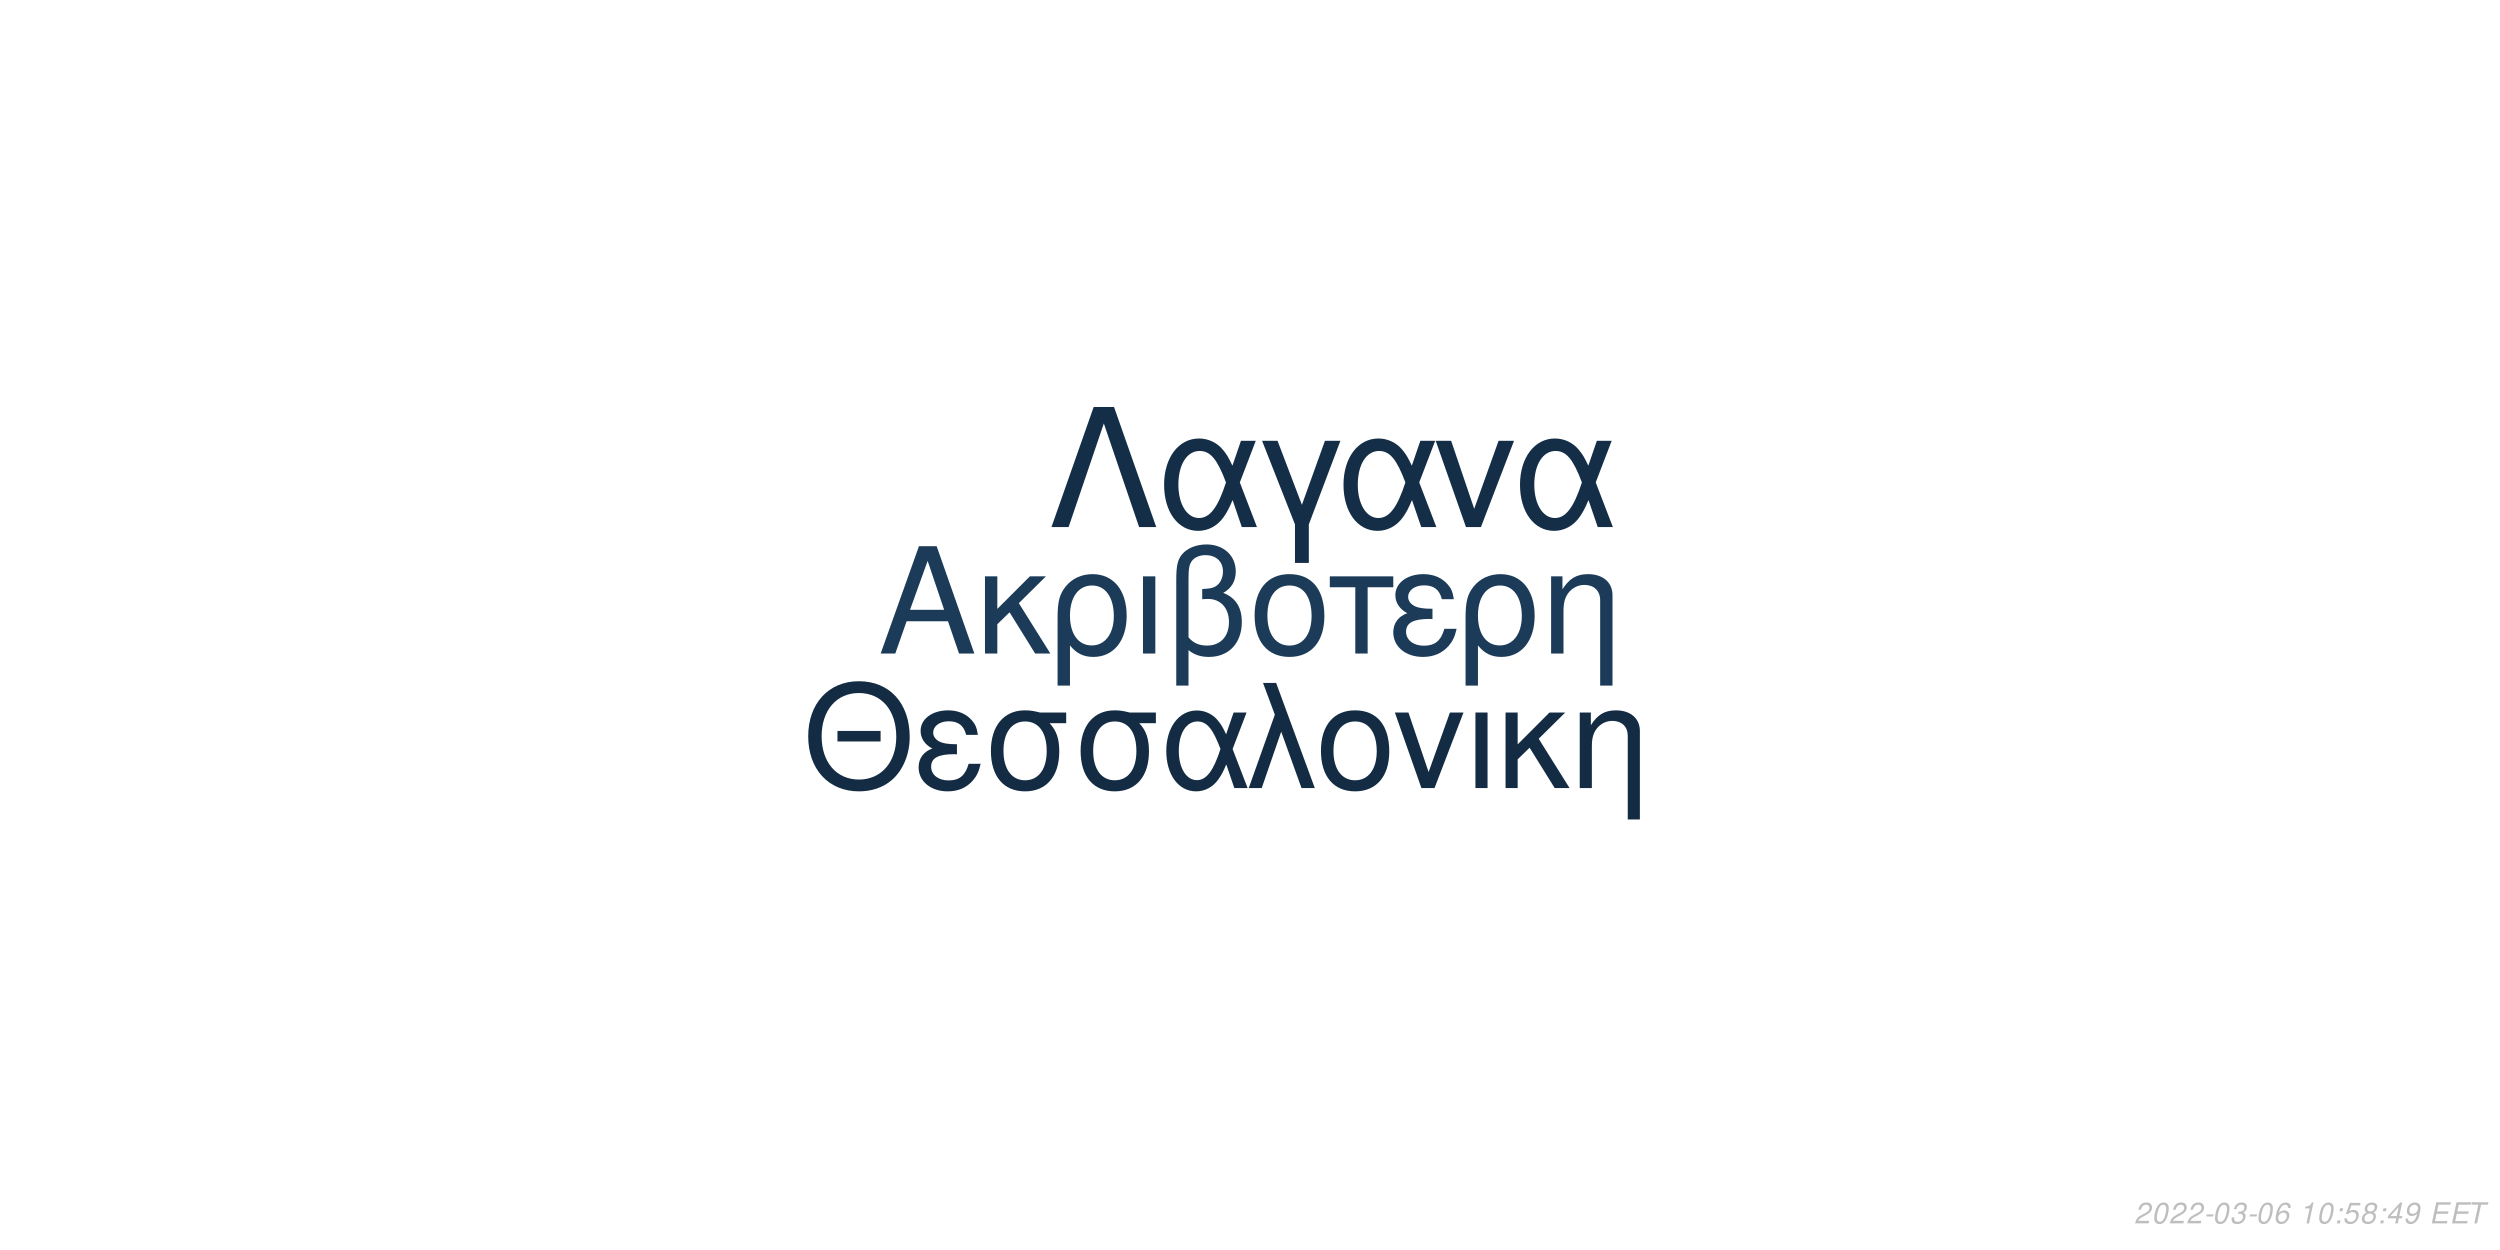
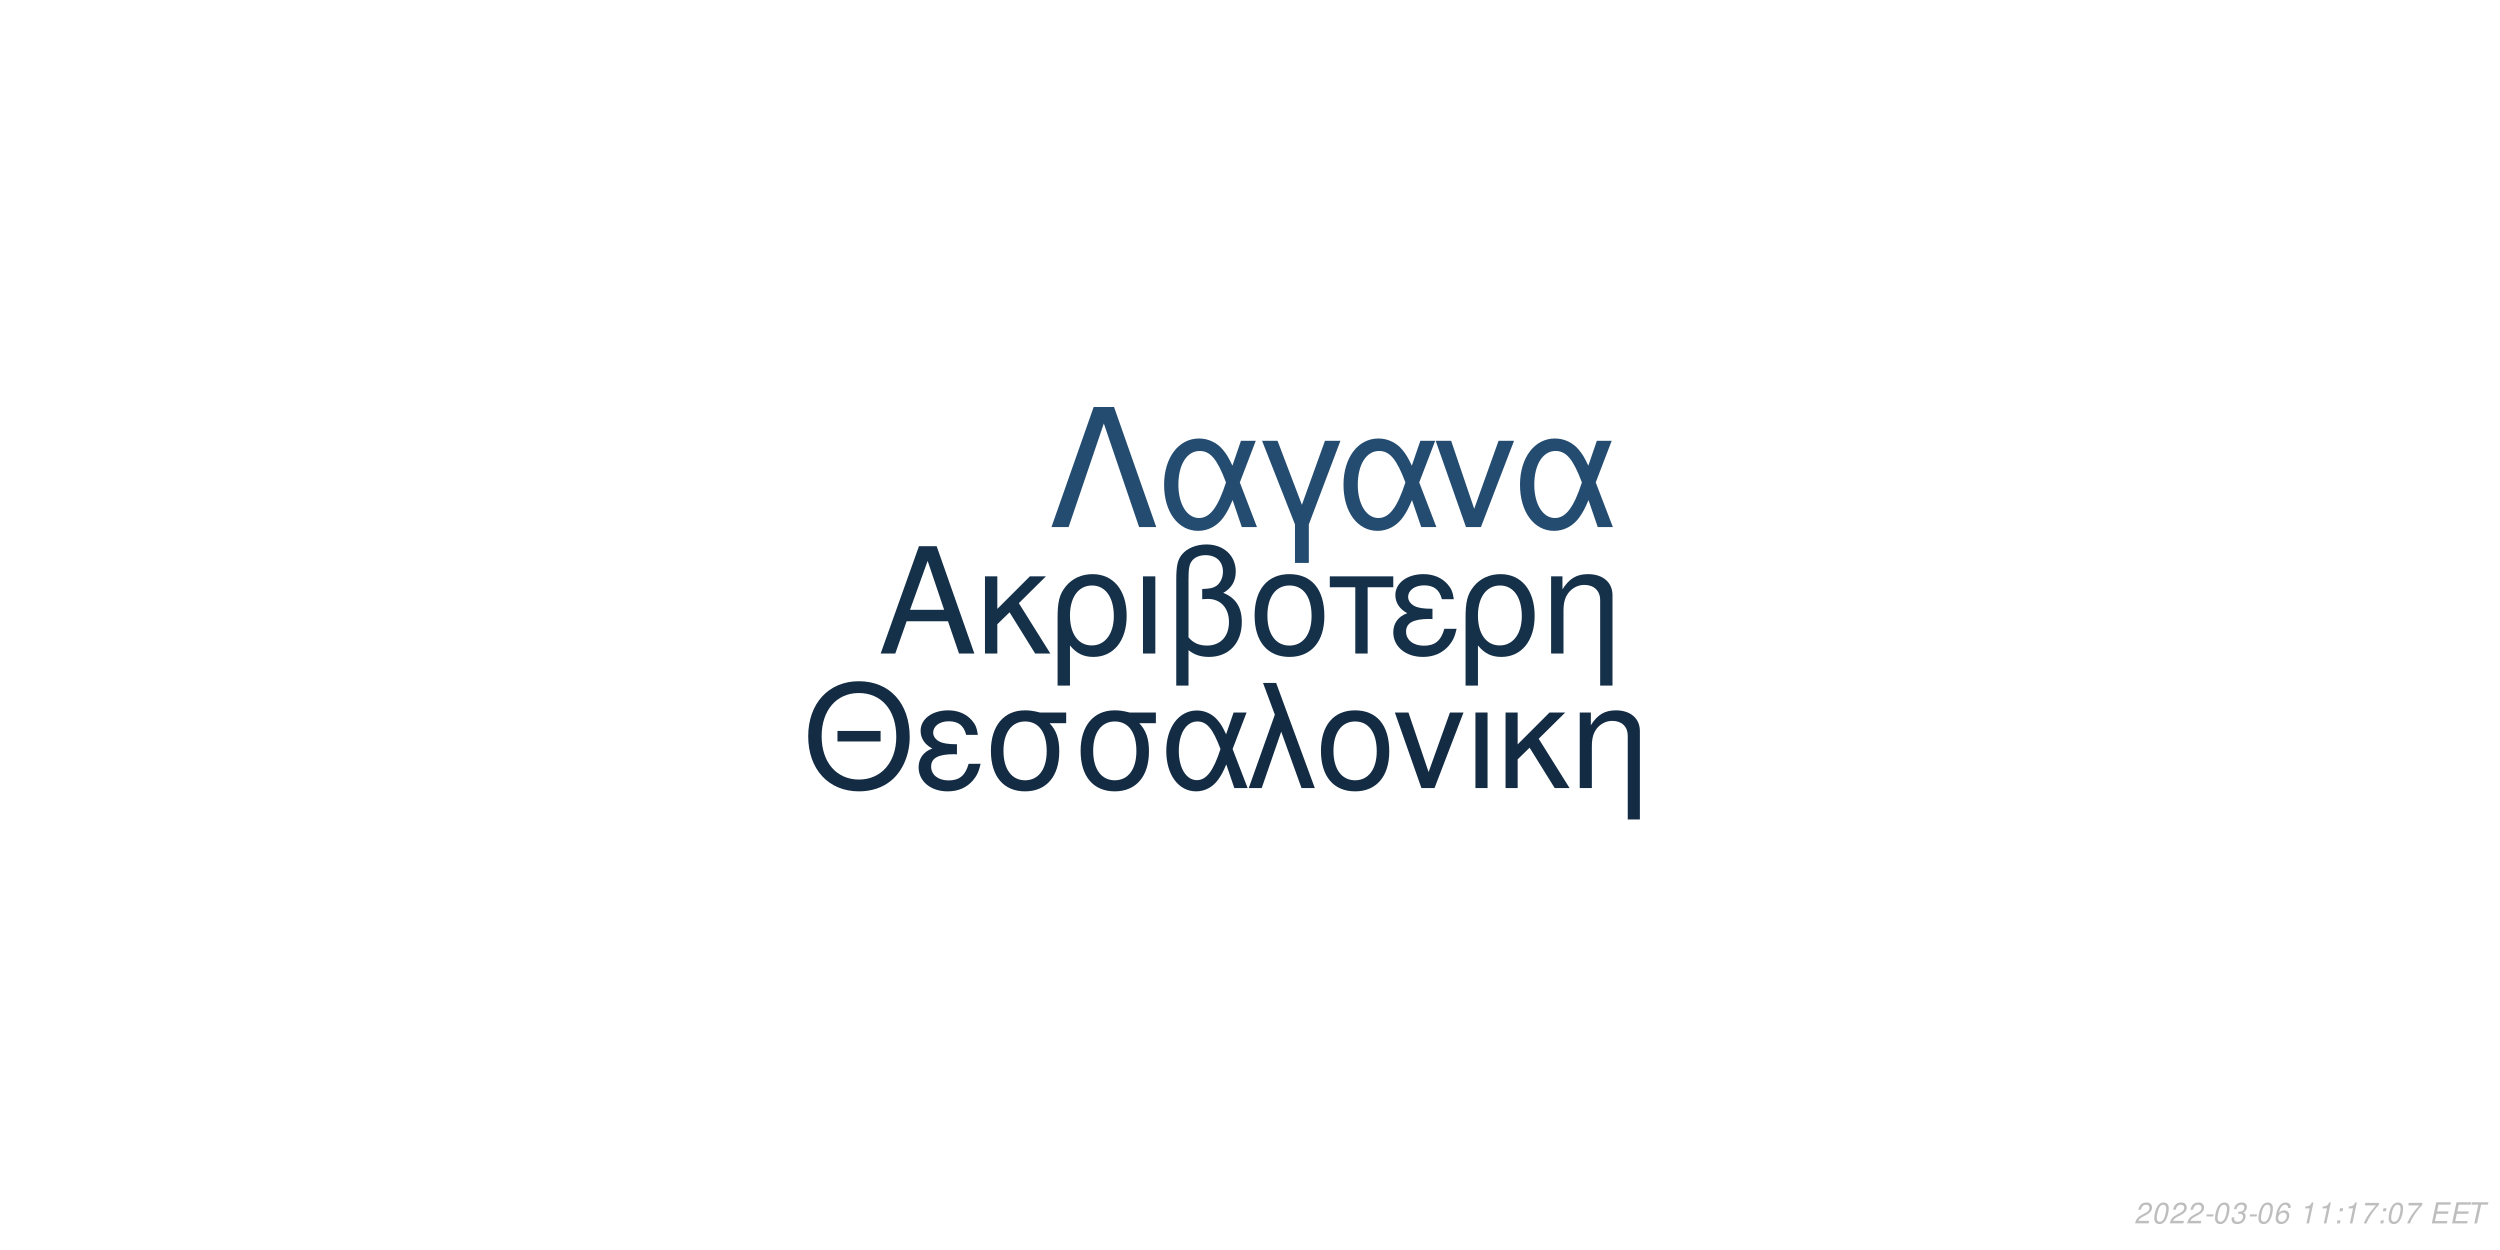
<svg xmlns="http://www.w3.org/2000/svg" xmlns:xlink="http://www.w3.org/1999/xlink" width="864pt" height="432pt" viewBox="0 0 864 432" version="1.1">
  <defs>
    <g>
      <symbol overflow="visible" id="glyph0-0">
        <path style="stroke:none;" d="" />
      </symbol>
      <symbol overflow="visible" id="glyph0-1">
        <path style="stroke:none;" d="M 24.125 -11.141 L 27.938 0 L 33.234 0 L 20.203 -37.094 L 14.094 -37.094 L 0.859 0 L 5.906 0 L 9.828 -11.141 Z M 22.797 -15.109 L 11 -15.109 L 17.094 -32.016 Z M 22.797 -15.109 " />
      </symbol>
      <symbol overflow="visible" id="glyph0-2">
        <path style="stroke:none;" d="M 7.172 -15.422 L 7.172 -26.672 L 2.906 -26.672 L 2.906 0 L 7.172 0 L 7.172 -10.125 L 11.406 -14.25 L 20.25 0 L 25.5 0 L 14.609 -17.406 L 23.969 -26.672 L 18.422 -26.672 Z M 7.172 -15.422 " />
      </symbol>
      <symbol overflow="visible" id="glyph0-3">
        <path style="stroke:none;" d="M 3 11.094 L 7.281 11.094 L 7.281 -2.797 C 9.516 -0.047 11.953 1.172 15.375 1.172 C 22.344 1.172 26.875 -4.422 26.875 -13.031 C 26.875 -21.891 22.297 -27.438 15.062 -27.438 C 11.297 -27.438 7.984 -25.906 5.797 -23.156 C 3.672 -20.516 3 -17.969 3 -12.359 Z M 14.906 -23.516 C 19.547 -23.516 22.438 -19.438 22.438 -12.922 C 22.438 -6.812 19.391 -2.797 14.812 -2.797 C 10.172 -2.797 7.281 -6.766 7.281 -13.125 C 7.281 -19.484 10.234 -23.516 14.906 -23.516 Z M 14.906 -23.516 " />
      </symbol>
      <symbol overflow="visible" id="glyph0-4">
        <path style="stroke:none;" d="M 3.516 0 L 7.781 0 L 7.781 -26.672 L 3.516 -26.672 Z M 3.516 0 " />
      </symbol>
      <symbol overflow="visible" id="glyph0-5">
        <path style="stroke:none;" d="M 4.016 11.094 L 8.25 11.094 L 8.25 -1.172 C 10.172 0.406 12.422 1.172 15.312 1.172 C 22.188 1.172 26.672 -3.609 26.672 -10.891 C 26.672 -15.984 24.578 -19.234 20.25 -20.969 C 23.109 -22.547 24.578 -25.031 24.578 -28.344 C 24.578 -33.844 20.406 -37.703 14.453 -37.703 C 10.938 -37.703 7.734 -36.391 6 -34.25 C 4.484 -32.422 4.016 -30.328 4.016 -25.391 Z M 8.25 -25.656 C 8.25 -29.359 8.5 -30.844 9.469 -32.062 C 10.375 -33.281 12.156 -34 14.094 -34 C 17.812 -34 20.156 -31.812 20.156 -28.297 C 20.156 -25.953 18.984 -23.812 17.297 -23.047 C 16.281 -22.547 15.469 -22.438 12.984 -22.297 L 12.984 -18.781 C 13.734 -18.828 14.344 -18.875 14.969 -18.875 C 19.344 -18.875 22.234 -15.719 22.234 -10.891 C 22.234 -5.906 19.281 -2.75 14.656 -2.75 C 11.953 -2.75 9.922 -3.609 8.25 -5.594 Z M 8.25 -25.656 " />
      </symbol>
      <symbol overflow="visible" id="glyph0-6">
        <path style="stroke:none;" d="M 14.094 -27.438 C 6.562 -27.438 2.094 -22.094 2.094 -13.125 C 2.094 -4.125 6.562 1.172 14.141 1.172 C 21.672 1.172 26.203 -4.172 26.203 -12.922 C 26.203 -22.188 21.828 -27.438 14.094 -27.438 Z M 14.141 -23.516 C 18.938 -23.516 21.781 -19.594 21.781 -12.984 C 21.781 -6.672 18.828 -2.75 14.141 -2.75 C 9.422 -2.75 6.516 -6.672 6.516 -13.125 C 6.516 -19.594 9.422 -23.516 14.141 -23.516 Z M 14.141 -23.516 " />
      </symbol>
      <symbol overflow="visible" id="glyph0-7">
        <path style="stroke:none;" d="M 7.891 0 L 12.156 0 L 12.156 -22.906 L 21.016 -22.906 L 21.016 -26.672 L -0.922 -26.672 L -0.922 -22.906 L 7.891 -22.906 Z M 7.891 0 " />
      </symbol>
      <symbol overflow="visible" id="glyph0-8">
        <path style="stroke:none;" d="M 14.562 -15.469 C 11.344 -15.469 9.562 -15.781 8.297 -16.438 C 6.922 -17.203 6.156 -18.328 6.156 -19.547 C 6.156 -21.891 8.453 -23.562 11.656 -23.562 C 15.062 -23.562 16.953 -22.094 17.812 -18.781 L 21.938 -18.781 C 21.578 -21.266 21.062 -22.5 19.797 -23.922 C 17.812 -26.203 14.906 -27.438 11.453 -27.438 C 5.797 -27.438 1.734 -24.375 1.734 -20.203 C 1.734 -17.609 3.156 -15.375 5.859 -13.938 C 2.797 -12.875 1.016 -10.484 1.016 -7.328 C 1.016 -2.391 5.297 1.172 11.25 1.172 C 14.969 1.172 17.906 -0.109 20.156 -2.641 C 21.578 -4.328 22.297 -5.797 22.906 -8.547 L 18.672 -8.547 C 17.5 -4.422 15.422 -2.703 11.609 -2.703 C 7.938 -2.703 5.438 -4.688 5.438 -7.578 C 5.438 -10.578 7.938 -11.953 13.484 -11.953 C 13.641 -11.953 14.094 -11.953 14.562 -11.906 Z M 14.562 -15.469 " />
      </symbol>
      <symbol overflow="visible" id="glyph0-9">
        <path style="stroke:none;" d="M 3.562 -26.672 L 3.562 0 L 7.844 0 L 7.844 -14.703 C 7.844 -17.906 8.5 -19.891 10.031 -21.531 C 11.406 -22.953 13.188 -23.719 15.062 -23.719 C 18.375 -23.719 20.516 -21.672 20.516 -18.469 L 20.516 11.094 L 24.781 11.094 L 24.781 -20.156 C 24.781 -24.578 21.469 -27.438 16.328 -27.438 C 12.359 -27.438 9.828 -25.906 7.484 -22.188 L 7.484 -26.672 Z M 3.562 -26.672 " />
      </symbol>
      <symbol overflow="visible" id="glyph1-0">
        <path style="stroke:none;" d="" />
      </symbol>
      <symbol overflow="visible" id="glyph1-1">
        <path style="stroke:none;" d="M 26.859 -19.734 L 11.953 -19.734 L 11.953 -16.094 L 26.859 -16.094 Z M 19.328 -36.922 C 8.922 -36.922 1.844 -29.25 1.844 -17.891 C 1.844 -6.484 8.875 1.141 19.391 1.141 C 23.812 1.141 27.703 -0.203 30.641 -2.688 C 34.578 -6.031 36.922 -11.656 36.922 -17.594 C 36.922 -29.297 30 -36.922 19.328 -36.922 Z M 19.328 -32.844 C 27.203 -32.844 32.281 -26.906 32.281 -17.688 C 32.281 -8.922 27.062 -2.938 19.391 -2.938 C 11.609 -2.938 6.484 -8.922 6.484 -17.891 C 6.484 -26.859 11.609 -32.844 19.328 -32.844 Z M 19.328 -32.844 " />
      </symbol>
      <symbol overflow="visible" id="glyph1-2">
        <path style="stroke:none;" d="M 14.25 -15.141 C 11.109 -15.141 9.375 -15.453 8.125 -16.094 C 6.781 -16.844 6.031 -17.938 6.031 -19.141 C 6.031 -21.422 8.266 -23.078 11.406 -23.078 C 14.75 -23.078 16.594 -21.625 17.438 -18.391 L 21.469 -18.391 C 21.125 -20.828 20.625 -22.031 19.391 -23.422 C 17.438 -25.656 14.594 -26.859 11.219 -26.859 C 5.688 -26.859 1.688 -23.875 1.688 -19.781 C 1.688 -17.234 3.094 -15.047 5.734 -13.656 C 2.734 -12.609 1 -10.266 1 -7.172 C 1 -2.344 5.188 1.141 11.016 1.141 C 14.656 1.141 17.547 -0.094 19.734 -2.594 C 21.125 -4.234 21.828 -5.688 22.422 -8.375 L 18.281 -8.375 C 17.141 -4.328 15.094 -2.641 11.359 -2.641 C 7.766 -2.641 5.328 -4.578 5.328 -7.422 C 5.328 -10.359 7.766 -11.703 13.203 -11.703 C 13.359 -11.703 13.797 -11.703 14.25 -11.656 Z M 14.25 -15.141 " />
      </symbol>
      <symbol overflow="visible" id="glyph1-3">
        <path style="stroke:none;" d="M 29 -26.109 L 19.938 -26.109 C 17.594 -26.703 16.438 -26.859 14.703 -26.859 C 7.469 -26.859 2.984 -21.469 2.984 -12.859 C 2.984 -4.031 7.375 1.141 14.797 1.141 C 22.172 1.141 26.609 -4.078 26.609 -12.656 C 26.609 -17.047 25.656 -19.828 23.266 -22.422 L 29 -22.422 Z M 14.797 -23.016 C 19.531 -23.016 22.266 -19.234 22.266 -12.75 C 22.266 -6.531 19.438 -2.688 14.797 -2.688 C 10.172 -2.688 7.328 -6.531 7.328 -12.859 C 7.328 -19.188 10.172 -23.016 14.797 -23.016 Z M 14.797 -23.016 " />
      </symbol>
      <symbol overflow="visible" id="glyph1-4">
        <path style="stroke:none;" d="M 29.344 -26.109 L 24.859 -26.109 L 22.266 -18.578 C 21.125 -21.031 20.484 -22.125 19.328 -23.469 C 17.547 -25.609 14.906 -26.812 12.156 -26.812 C 5.984 -26.812 1.594 -20.984 1.594 -12.812 C 1.594 -4.578 5.828 1.141 11.906 1.141 C 14.953 1.141 17.734 -0.344 19.625 -3.047 C 20.672 -4.531 21.281 -5.688 22.328 -8.172 L 25.109 0 L 29.703 0 L 24.516 -13.5 Z M 20.328 -13.5 C 17.891 -5.922 15.453 -2.734 12.156 -2.734 C 8.516 -2.734 5.922 -6.922 5.922 -12.812 C 5.922 -18.938 8.516 -23.016 12.359 -23.016 C 15.594 -23.016 17.688 -20.531 20.328 -13.5 Z M 20.328 -13.5 " />
      </symbol>
      <symbol overflow="visible" id="glyph1-5">
        <path style="stroke:none;" d="M 1.094 0 L 5.578 0 L 12.312 -19.484 L 19.328 0 L 23.922 0 L 10.562 -36.328 L 6.031 -36.328 L 10.109 -25.359 Z M 1.094 0 " />
      </symbol>
      <symbol overflow="visible" id="glyph1-6">
        <path style="stroke:none;" d="M 13.797 -26.859 C 6.422 -26.859 2.047 -21.625 2.047 -12.859 C 2.047 -4.031 6.422 1.141 13.859 1.141 C 21.234 1.141 25.656 -4.078 25.656 -12.656 C 25.656 -21.719 21.375 -26.859 13.797 -26.859 Z M 13.859 -23.016 C 18.531 -23.016 21.328 -19.188 21.328 -12.703 C 21.328 -6.531 18.438 -2.688 13.859 -2.688 C 9.219 -2.688 6.375 -6.531 6.375 -12.859 C 6.375 -19.188 9.219 -23.016 13.859 -23.016 Z M 13.859 -23.016 " />
      </symbol>
      <symbol overflow="visible" id="glyph1-7">
        <path style="stroke:none;" d="M 14.297 0 L 24.312 -26.109 L 19.625 -26.109 L 12.25 -5.531 L 5.281 -26.109 L 0.594 -26.109 L 9.766 0 Z M 14.297 0 " />
      </symbol>
      <symbol overflow="visible" id="glyph1-8">
        <path style="stroke:none;" d="M 3.438 0 L 7.625 0 L 7.625 -26.109 L 3.438 -26.109 Z M 3.438 0 " />
      </symbol>
      <symbol overflow="visible" id="glyph1-9">
        <path style="stroke:none;" d="M 7.031 -15.094 L 7.031 -26.109 L 2.844 -26.109 L 2.844 0 L 7.031 0 L 7.031 -9.922 L 11.156 -13.953 L 19.828 0 L 24.969 0 L 14.297 -17.047 L 23.469 -26.109 L 18.031 -26.109 Z M 7.031 -15.094 " />
      </symbol>
      <symbol overflow="visible" id="glyph1-10">
        <path style="stroke:none;" d="M 3.484 -26.109 L 3.484 0 L 7.672 0 L 7.672 -14.406 C 7.672 -17.547 8.328 -19.484 9.812 -21.078 C 11.156 -22.469 12.906 -23.219 14.75 -23.219 C 17.984 -23.219 20.078 -21.234 20.078 -18.094 L 20.078 10.859 L 24.266 10.859 L 24.266 -19.734 C 24.266 -24.062 21.031 -26.859 16 -26.859 C 12.109 -26.859 9.609 -25.359 7.328 -21.719 L 7.328 -26.109 Z M 3.484 -26.109 " />
      </symbol>
      <symbol overflow="visible" id="glyph2-0">
        <path style="stroke:none;" d="" />
      </symbol>
      <symbol overflow="visible" id="glyph2-1">
        <path style="stroke:none;" d="M 22.531 -41.484 L 15.484 -41.484 L 0.906 0 L 6.828 0 L 19 -35.797 L 31.188 0 L 37.109 0 Z M 22.531 -41.484 " />
      </symbol>
      <symbol overflow="visible" id="glyph2-2">
        <path style="stroke:none;" d="M 33.516 -29.812 L 28.391 -29.812 L 25.438 -21.219 C 24.125 -24.016 23.391 -25.266 22.078 -26.797 C 20.031 -29.25 17.016 -30.609 13.891 -30.609 C 6.828 -30.609 1.828 -23.953 1.828 -14.625 C 1.828 -5.234 6.656 1.312 13.594 1.312 C 17.078 1.312 20.266 -0.391 22.422 -3.469 C 23.609 -5.172 24.297 -6.484 25.5 -9.328 L 28.688 0 L 33.922 0 L 28 -15.422 Z M 23.219 -15.422 C 20.422 -6.766 17.641 -3.125 13.891 -3.125 C 9.734 -3.125 6.766 -7.906 6.766 -14.625 C 6.766 -21.625 9.734 -26.297 14.109 -26.297 C 17.812 -26.297 20.203 -23.453 23.219 -15.422 Z M 23.219 -15.422 " />
      </symbol>
      <symbol overflow="visible" id="glyph2-3">
        <path style="stroke:none;" d="M 12.062 12.406 L 16.844 12.406 L 16.844 -0.906 L 27.766 -29.812 L 22.422 -29.812 L 14.453 -7.688 L 6.031 -29.812 L 0.688 -29.812 L 12.062 -0.906 Z M 12.062 12.406 " />
      </symbol>
      <symbol overflow="visible" id="glyph2-4">
        <path style="stroke:none;" d="M 16.328 0 L 27.766 -29.812 L 22.422 -29.812 L 14 -6.312 L 6.031 -29.812 L 0.688 -29.812 L 11.156 0 Z M 16.328 0 " />
      </symbol>
      <symbol overflow="visible" id="glyph3-0">
        <path style="stroke:none;" d="" />
      </symbol>
      <symbol overflow="visible" id="glyph3-1">
        <path style="stroke:none;" d="M 5.234 -0.875 L 1.469 -0.875 C 1.641 -1.375 2.203 -1.891 3.109 -2.344 L 4.234 -2.938 C 5.562 -3.625 6.219 -4.469 6.219 -5.484 C 6.219 -5.938 6.062 -6.359 5.797 -6.656 C 5.469 -7.047 4.984 -7.234 4.312 -7.234 C 2.766 -7.234 1.891 -6.453 1.484 -4.734 L 2.375 -4.734 C 2.484 -5.188 2.609 -5.484 2.797 -5.75 C 3.094 -6.203 3.609 -6.453 4.188 -6.453 C 4.891 -6.453 5.344 -6.031 5.344 -5.375 C 5.344 -4.703 4.859 -4.094 4.016 -3.656 L 2.984 -3.125 C 1.234 -2.188 0.797 -1.656 0.344 -0.016 L 5.047 -0.016 Z M 5.234 -0.875 " />
      </symbol>
      <symbol overflow="visible" id="glyph3-2">
        <path style="stroke:none;" d="M 4.203 -7.234 C 3.375 -7.234 2.688 -6.812 2.125 -5.984 C 1.484 -5.047 0.984 -3.188 0.984 -1.734 C 0.984 -1.109 1.172 -0.562 1.484 -0.266 C 1.797 0.047 2.281 0.234 2.766 0.234 C 3.625 0.234 4.281 -0.156 4.859 -1.016 C 5.516 -1.953 6 -3.797 6 -5.266 C 6 -6.5 5.328 -7.234 4.203 -7.234 Z M 4.094 -6.453 C 4.734 -6.453 5.125 -5.984 5.125 -5.156 C 5.125 -4.203 4.781 -2.625 4.406 -1.812 C 3.984 -0.938 3.516 -0.547 2.875 -0.547 C 2.25 -0.547 1.875 -1.031 1.875 -1.828 C 1.875 -2.797 2.203 -4.344 2.594 -5.203 C 2.984 -6.047 3.453 -6.453 4.094 -6.453 Z M 4.094 -6.453 " />
      </symbol>
      <symbol overflow="visible" id="glyph3-3">
        <path style="stroke:none;" d="M 3.516 -3.125 L 1.125 -3.125 L 0.969 -2.406 L 3.359 -2.406 Z M 3.516 -3.125 " />
      </symbol>
      <symbol overflow="visible" id="glyph3-4">
        <path style="stroke:none;" d="M 2.922 -3.312 C 3.125 -3.344 3.234 -3.344 3.375 -3.344 C 4.203 -3.344 4.688 -3 4.688 -2.406 C 4.688 -1.312 3.906 -0.547 2.781 -0.547 C 2.047 -0.547 1.594 -0.938 1.594 -1.562 C 1.594 -1.719 1.609 -1.844 1.656 -2.094 L 0.766 -2.094 C 0.734 -1.797 0.719 -1.641 0.719 -1.469 C 0.719 -0.375 1.406 0.234 2.641 0.234 C 3.547 0.234 4.297 -0.078 4.812 -0.656 C 5.266 -1.156 5.562 -1.875 5.562 -2.547 C 5.562 -3.125 5.344 -3.453 4.797 -3.734 C 5.641 -4.234 6.016 -4.844 6.016 -5.734 C 6.016 -6.656 5.312 -7.234 4.203 -7.234 C 3.375 -7.234 2.672 -6.938 2.188 -6.375 C 1.891 -6.031 1.703 -5.641 1.516 -4.906 L 2.391 -4.906 C 2.5 -5.359 2.594 -5.594 2.734 -5.812 C 3.047 -6.234 3.516 -6.453 4.078 -6.453 C 4.734 -6.453 5.141 -6.125 5.141 -5.578 C 5.141 -5.188 5.016 -4.797 4.797 -4.547 C 4.516 -4.234 4 -4.062 3.266 -4.062 L 3.078 -4.062 Z M 2.922 -3.312 " />
      </symbol>
      <symbol overflow="visible" id="glyph3-5">
        <path style="stroke:none;" d="M 6.125 -5.344 L 6.141 -5.625 C 6.141 -6.609 5.453 -7.234 4.391 -7.234 C 3.438 -7.234 2.641 -6.719 2.016 -5.703 C 1.422 -4.781 0.938 -2.953 0.938 -1.688 C 0.938 -0.516 1.688 0.234 2.859 0.234 C 3.703 0.234 4.438 -0.156 5 -0.875 C 5.406 -1.422 5.672 -2.156 5.672 -2.766 C 5.672 -3.812 4.969 -4.5 3.906 -4.5 C 3.234 -4.5 2.672 -4.234 2.094 -3.625 C 2.406 -5.375 3.234 -6.453 4.25 -6.453 C 4.703 -6.453 5.062 -6.234 5.172 -5.844 C 5.203 -5.719 5.234 -5.578 5.25 -5.344 Z M 3.656 -3.734 C 4.344 -3.734 4.797 -3.281 4.797 -2.625 C 4.797 -1.469 3.984 -0.547 2.984 -0.547 C 2.297 -0.547 1.812 -1.047 1.812 -1.766 C 1.812 -2.859 2.625 -3.734 3.656 -3.734 Z M 3.656 -3.734 " />
      </symbol>
      <symbol overflow="visible" id="glyph3-6">
        <path style="stroke:none;" d="" />
      </symbol>
      <symbol overflow="visible" id="glyph3-7">
        <path style="stroke:none;" d="M 3.703 -5.188 L 2.594 0 L 3.469 0 L 5.016 -7.234 L 4.438 -7.234 C 3.906 -6.156 3.688 -6.016 2.234 -5.812 L 2.109 -5.188 Z M 3.703 -5.188 " />
      </symbol>
      <symbol overflow="visible" id="glyph3-8">
        <path style="stroke:none;" d="M 2.359 -1.031 L 1.312 -1.031 L 1.094 0 L 2.141 0 Z M 3.266 -5.234 L 2.219 -5.234 L 2 -4.203 L 3.047 -4.203 Z M 3.266 -5.234 " />
      </symbol>
      <symbol overflow="visible" id="glyph3-9">
-         <path style="stroke:none;" d="M 6.297 -7.094 L 2.594 -7.094 L 1.234 -3.234 L 2.047 -3.234 C 2.656 -3.766 2.938 -3.906 3.531 -3.906 C 4.328 -3.906 4.797 -3.453 4.797 -2.688 C 4.797 -1.438 3.969 -0.547 2.828 -0.547 C 2.031 -0.547 1.609 -0.938 1.578 -1.734 L 0.703 -1.734 L 0.703 -1.516 C 0.703 -0.938 0.844 -0.547 1.188 -0.266 C 1.562 0.062 2.078 0.234 2.703 0.234 C 3.656 0.234 4.391 -0.156 4.984 -0.922 C 5.422 -1.5 5.672 -2.234 5.672 -2.953 C 5.672 -4 4.938 -4.672 3.812 -4.672 C 3.328 -4.672 2.906 -4.547 2.406 -4.234 L 3.109 -6.219 L 6.109 -6.219 Z M 6.297 -7.094 " />
+         <path style="stroke:none;" d="M 6.703 -7.094 L 1.953 -7.094 L 1.766 -6.219 L 5.594 -6.219 C 3.344 -3.688 2.266 -2.109 1.375 0 L 2.344 0 C 3.031 -1.906 4.828 -4.594 6.547 -6.281 Z M 6.703 -7.094 " />
      </symbol>
      <symbol overflow="visible" id="glyph3-10">
-         <path style="stroke:none;" d="M 4.766 -3.797 C 5.078 -3.969 5.234 -4.078 5.438 -4.234 C 5.812 -4.594 6.062 -5.172 6.062 -5.734 C 6.062 -6.625 5.344 -7.234 4.266 -7.234 C 2.812 -7.234 1.703 -6.219 1.703 -4.875 C 1.703 -4.406 1.875 -4.125 2.359 -3.812 C 1.297 -3.312 0.75 -2.516 0.75 -1.469 C 0.75 -0.438 1.547 0.234 2.812 0.234 C 3.656 0.234 4.359 -0.094 4.938 -0.734 C 5.359 -1.234 5.609 -1.859 5.609 -2.438 C 5.609 -3.047 5.312 -3.516 4.766 -3.797 Z M 4.109 -6.453 C 4.797 -6.453 5.188 -6.125 5.188 -5.578 C 5.188 -5.266 5.062 -4.922 4.859 -4.672 C 4.562 -4.312 4.188 -4.156 3.656 -4.156 C 2.984 -4.156 2.594 -4.453 2.594 -4.984 C 2.594 -5.859 3.203 -6.453 4.109 -6.453 Z M 3.453 -3.406 C 4.234 -3.406 4.734 -2.984 4.734 -2.312 C 4.734 -1.312 3.922 -0.547 2.875 -0.547 C 2.125 -0.547 1.625 -0.969 1.625 -1.625 C 1.625 -2.609 2.438 -3.406 3.453 -3.406 Z M 3.453 -3.406 " />
+         <path style="stroke:none;" d="M 2.547 -3.312 L 6.5 -3.312 L 6.688 -4.141 L 2.719 -4.141 L 3.219 -6.469 L 7.344 -6.469 L 7.516 -7.297 L 2.453 -7.297 L 0.906 0 L 6.125 0 L 6.297 -0.812 L 2.016 -0.812 Z M 2.547 -3.312 " />
      </symbol>
      <symbol overflow="visible" id="glyph3-11">
-         <path style="stroke:none;" d="M 3.625 -1.75 L 3.266 0 L 4.141 0 L 4.516 -1.75 L 5.562 -1.75 L 5.734 -2.531 L 4.688 -2.531 L 5.688 -7.234 L 5.016 -7.234 L 0.844 -2.672 L 0.641 -1.75 Z M 3.797 -2.531 L 1.594 -2.531 L 4.469 -5.703 Z M 3.797 -2.531 " />
-       </symbol>
-       <symbol overflow="visible" id="glyph3-12">
-         <path style="stroke:none;" d="M 0.844 -1.656 C 0.844 -1.547 0.844 -1.438 0.844 -1.375 C 0.844 -0.406 1.531 0.234 2.578 0.234 C 3.203 0.234 3.766 0.016 4.297 -0.438 C 4.938 -1 5.312 -1.656 5.594 -2.719 C 5.844 -3.672 6.016 -4.766 6.016 -5.375 C 6.016 -5.844 5.844 -6.328 5.547 -6.656 C 5.203 -7.031 4.703 -7.234 4.062 -7.234 C 2.516 -7.234 1.297 -5.938 1.297 -4.266 C 1.297 -3.203 1.984 -2.547 3.047 -2.547 C 3.484 -2.547 3.953 -2.672 4.281 -2.891 C 4.406 -2.984 4.547 -3.078 4.828 -3.344 C 4.438 -1.484 3.703 -0.547 2.703 -0.547 C 2.109 -0.547 1.719 -0.938 1.719 -1.547 L 1.719 -1.656 Z M 3.953 -6.453 C 4.625 -6.453 5.141 -5.953 5.141 -5.281 C 5.141 -4.188 4.312 -3.312 3.297 -3.312 C 2.594 -3.312 2.172 -3.734 2.172 -4.453 C 2.172 -5.562 2.984 -6.453 3.953 -6.453 Z M 3.953 -6.453 " />
-       </symbol>
-       <symbol overflow="visible" id="glyph3-13">
-         <path style="stroke:none;" d="M 2.547 -3.312 L 6.5 -3.312 L 6.688 -4.141 L 2.719 -4.141 L 3.219 -6.469 L 7.344 -6.469 L 7.516 -7.297 L 2.453 -7.297 L 0.906 0 L 6.125 0 L 6.297 -0.812 L 2.016 -0.812 Z M 2.547 -3.312 " />
-       </symbol>
-       <symbol overflow="visible" id="glyph3-14">
        <path style="stroke:none;" d="M 4.938 -6.469 L 7.312 -6.469 L 7.484 -7.297 L 1.75 -7.297 L 1.578 -6.469 L 3.984 -6.469 L 2.609 0 L 3.547 0 Z M 4.938 -6.469 " />
      </symbol>
    </g>
  </defs>
  <g id="surface1">
    <rect x="0" y="0" width="864" height="432" style="fill:rgb(100%,100%,100%);fill-opacity:1;stroke:none;" />
-     <g style="fill:rgb(10.588%,23.137%,34.51%);fill-opacity:1;">
+     <g style="fill:rgb(8.235%,18.824%,28.627%);fill-opacity:1;">
      <use xlink:href="#glyph0-1" x="303.5" y="225.861" />
      <use xlink:href="#glyph0-2" x="337.5" y="225.861" />
      <use xlink:href="#glyph0-3" x="362.5" y="225.861" />
      <use xlink:href="#glyph0-4" x="391.5" y="225.861" />
      <use xlink:href="#glyph0-5" x="402.5" y="225.861" />
      <use xlink:href="#glyph0-6" x="431.5" y="225.861" />
      <use xlink:href="#glyph0-7" x="460.5" y="225.861" />
      <use xlink:href="#glyph0-8" x="480.5" y="225.861" />
      <use xlink:href="#glyph0-3" x="503.5" y="225.861" />
      <use xlink:href="#glyph0-9" x="532.5" y="225.861" />
    </g>
    <g style="fill:rgb(7.451%,16.863%,26.275%);fill-opacity:1;">
      <use xlink:href="#glyph1-1" x="277.473" y="272.354" />
      <use xlink:href="#glyph1-2" x="316.473" y="272.354" />
      <use xlink:href="#glyph1-3" x="339.473" y="272.354" />
      <use xlink:href="#glyph1-3" x="370.473" y="272.354" />
      <use xlink:href="#glyph1-4" x="401.473" y="272.354" />
      <use xlink:href="#glyph1-5" x="430.473" y="272.354" />
      <use xlink:href="#glyph1-6" x="454.473" y="272.354" />
      <use xlink:href="#glyph1-7" x="481.473" y="272.354" />
      <use xlink:href="#glyph1-8" x="506.473" y="272.354" />
      <use xlink:href="#glyph1-9" x="517.473" y="272.354" />
      <use xlink:href="#glyph1-10" x="542.473" y="272.354" />
    </g>
-     <g style="fill:rgb(8.235%,18.039%,27.843%);fill-opacity:1;">
+     <g style="fill:rgb(14.118%,29.804%,43.922%);fill-opacity:1;">
      <use xlink:href="#glyph2-1" x="362.484" y="182.152" />
      <use xlink:href="#glyph2-2" x="400.484" y="182.152" />
      <use xlink:href="#glyph2-3" x="435.484" y="182.152" />
      <use xlink:href="#glyph2-2" x="462.484" y="182.152" />
      <use xlink:href="#glyph2-4" x="495.484" y="182.152" />
      <use xlink:href="#glyph2-2" x="523.484" y="182.152" />
    </g>
    <g style="fill:rgb(74.51%,74.51%,74.51%);fill-opacity:1;">
      <use xlink:href="#glyph3-1" x="737.52" y="422.81" />
      <use xlink:href="#glyph3-2" x="743.52" y="422.81" />
      <use xlink:href="#glyph3-1" x="749.52" y="422.81" />
      <use xlink:href="#glyph3-1" x="755.52" y="422.81" />
      <use xlink:href="#glyph3-3" x="761.52" y="422.81" />
      <use xlink:href="#glyph3-2" x="764.52" y="422.81" />
      <use xlink:href="#glyph3-4" x="770.52" y="422.81" />
      <use xlink:href="#glyph3-3" x="776.52" y="422.81" />
      <use xlink:href="#glyph3-2" x="779.52" y="422.81" />
      <use xlink:href="#glyph3-5" x="785.52" y="422.81" />
      <use xlink:href="#glyph3-6" x="791.52" y="422.81" />
      <use xlink:href="#glyph3-7" x="794.52" y="422.81" />
-       <use xlink:href="#glyph3-2" x="800.52" y="422.81" />
+       <use xlink:href="#glyph3-7" x="800.52" y="422.81" />
      <use xlink:href="#glyph3-8" x="806.52" y="422.81" />
-       <use xlink:href="#glyph3-9" x="809.52" y="422.81" />
-       <use xlink:href="#glyph3-10" x="815.52" y="422.81" />
+       <use xlink:href="#glyph3-7" x="809.52" y="422.81" />
+       <use xlink:href="#glyph3-9" x="815.52" y="422.81" />
      <use xlink:href="#glyph3-8" x="821.52" y="422.81" />
-       <use xlink:href="#glyph3-11" x="824.52" y="422.81" />
-       <use xlink:href="#glyph3-12" x="830.52" y="422.81" />
+       <use xlink:href="#glyph3-2" x="824.52" y="422.81" />
+       <use xlink:href="#glyph3-9" x="830.52" y="422.81" />
      <use xlink:href="#glyph3-6" x="836.52" y="422.81" />
-       <use xlink:href="#glyph3-13" x="839.52" y="422.81" />
-       <use xlink:href="#glyph3-13" x="846.52" y="422.81" />
-       <use xlink:href="#glyph3-14" x="852.52" y="422.81" />
+       <use xlink:href="#glyph3-10" x="839.52" y="422.81" />
+       <use xlink:href="#glyph3-10" x="846.52" y="422.81" />
+       <use xlink:href="#glyph3-11" x="852.52" y="422.81" />
    </g>
  </g>
</svg>
